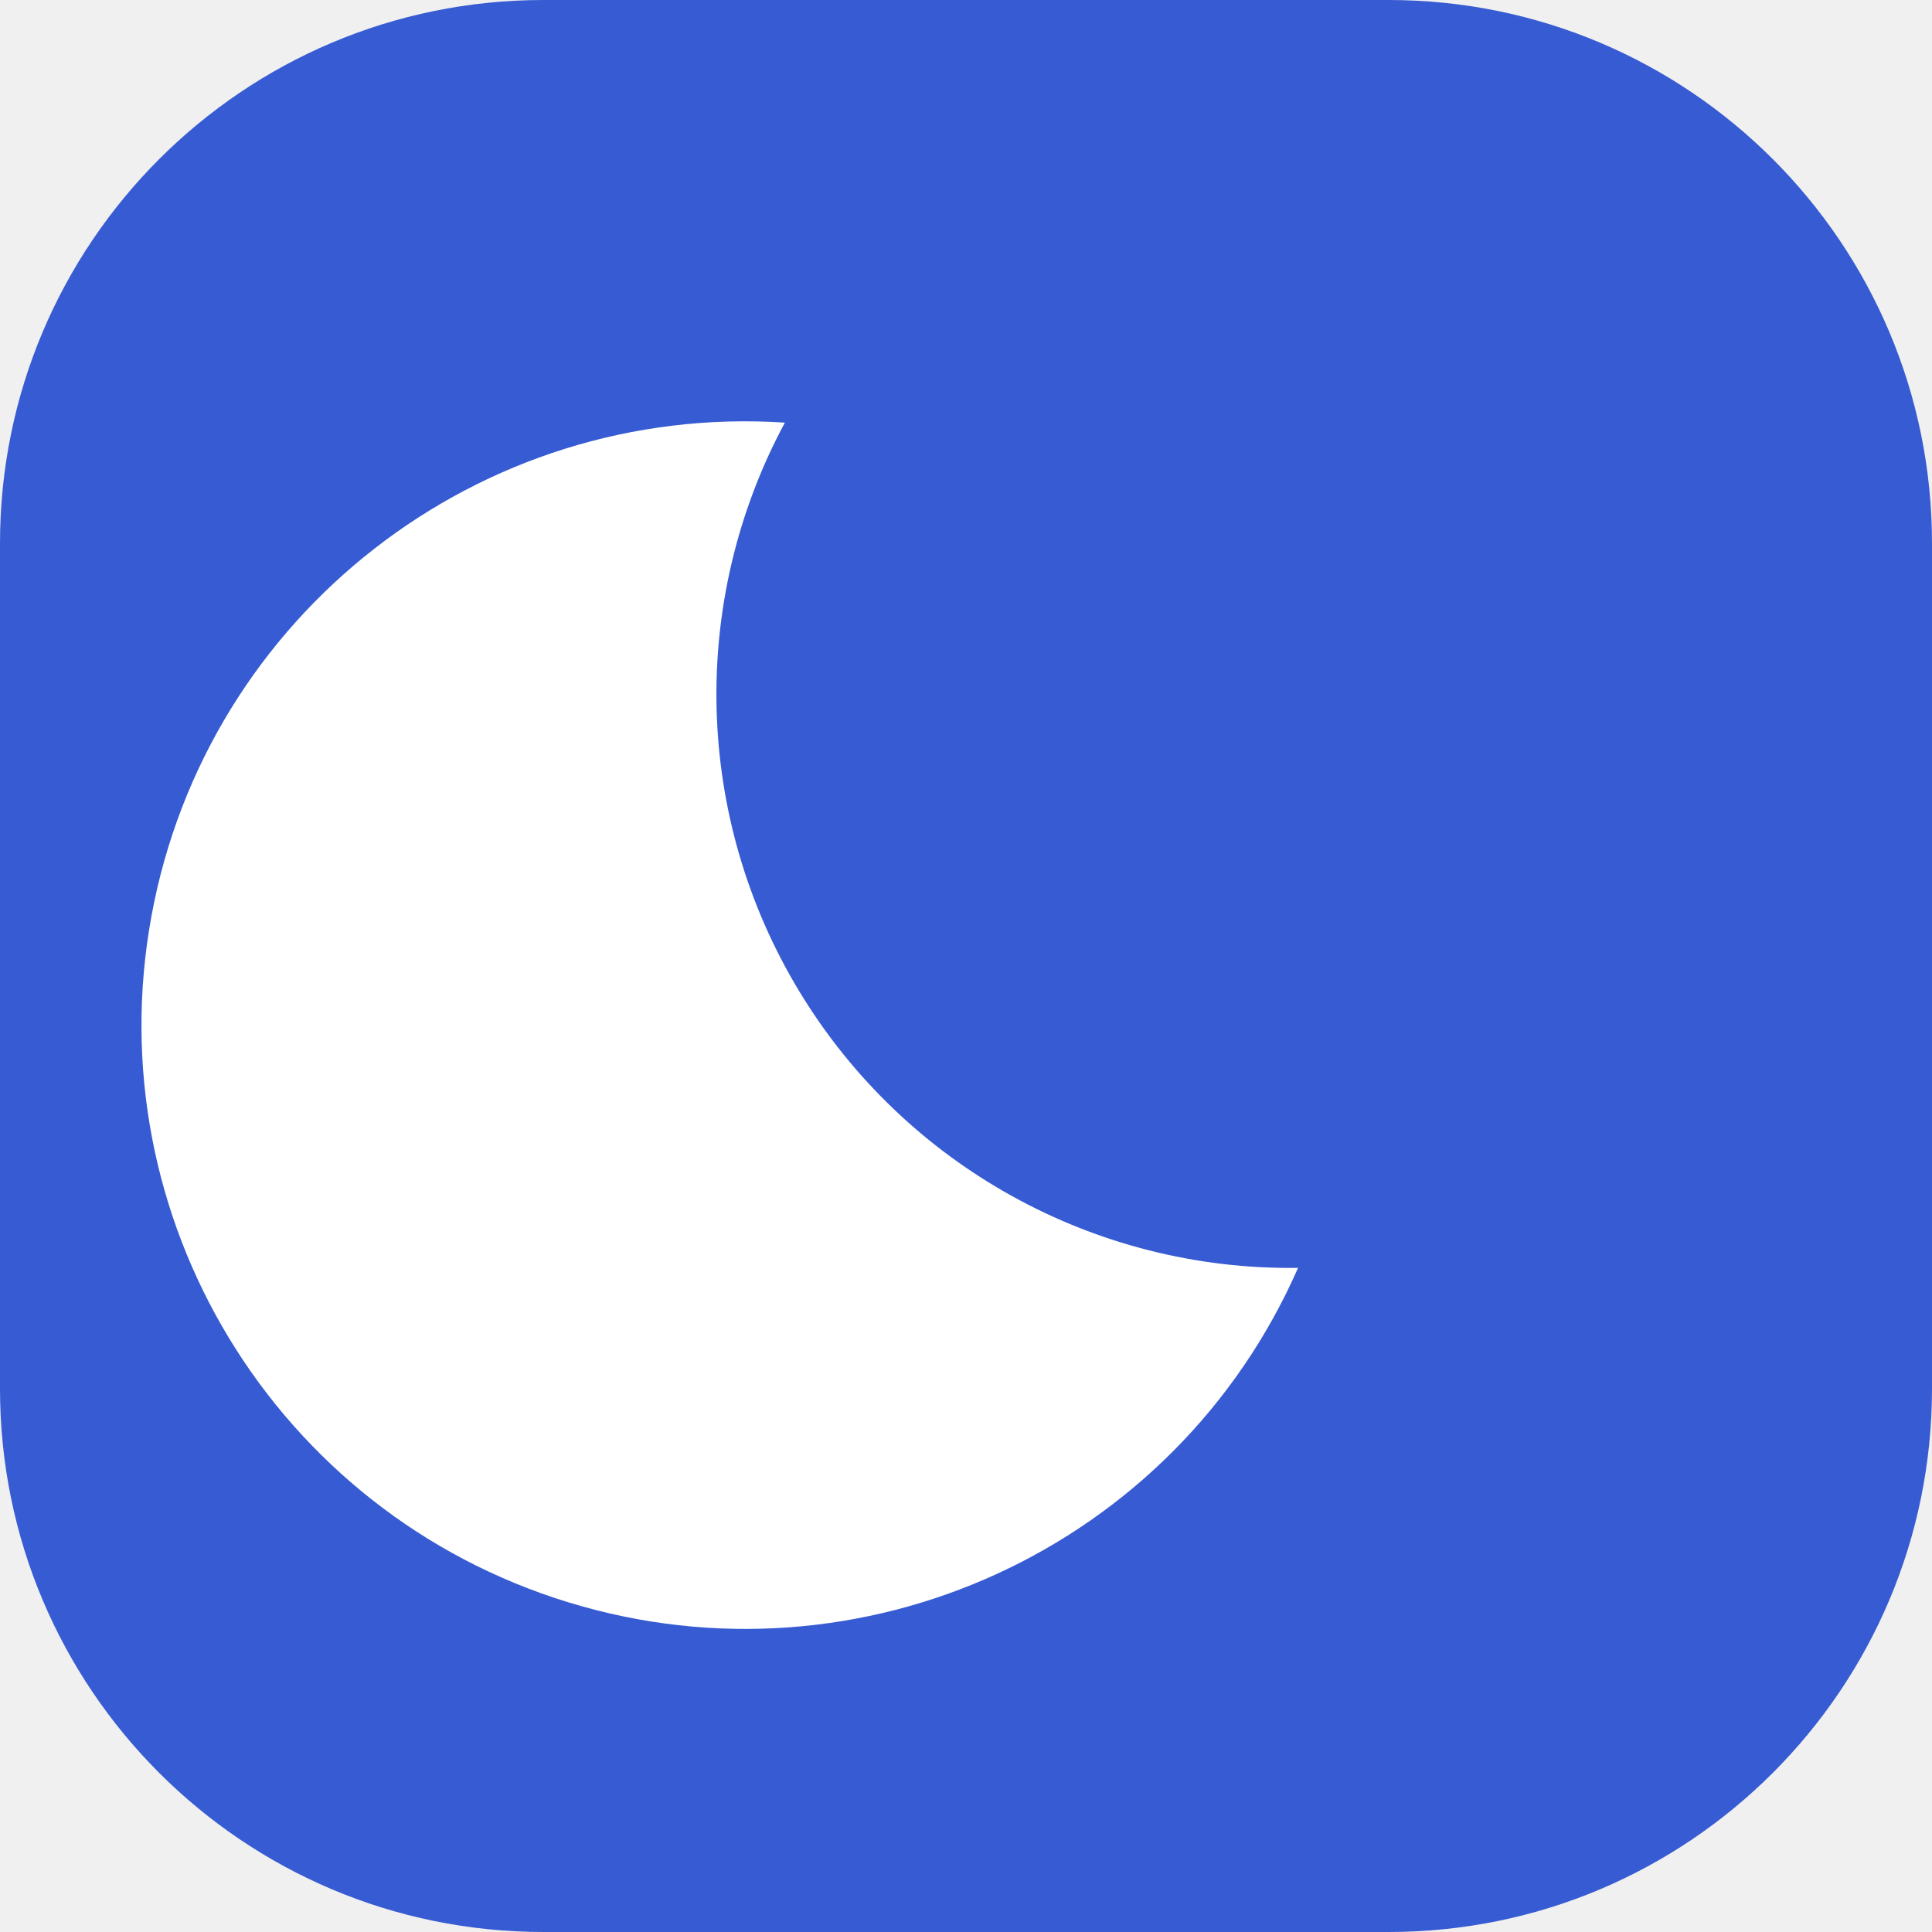
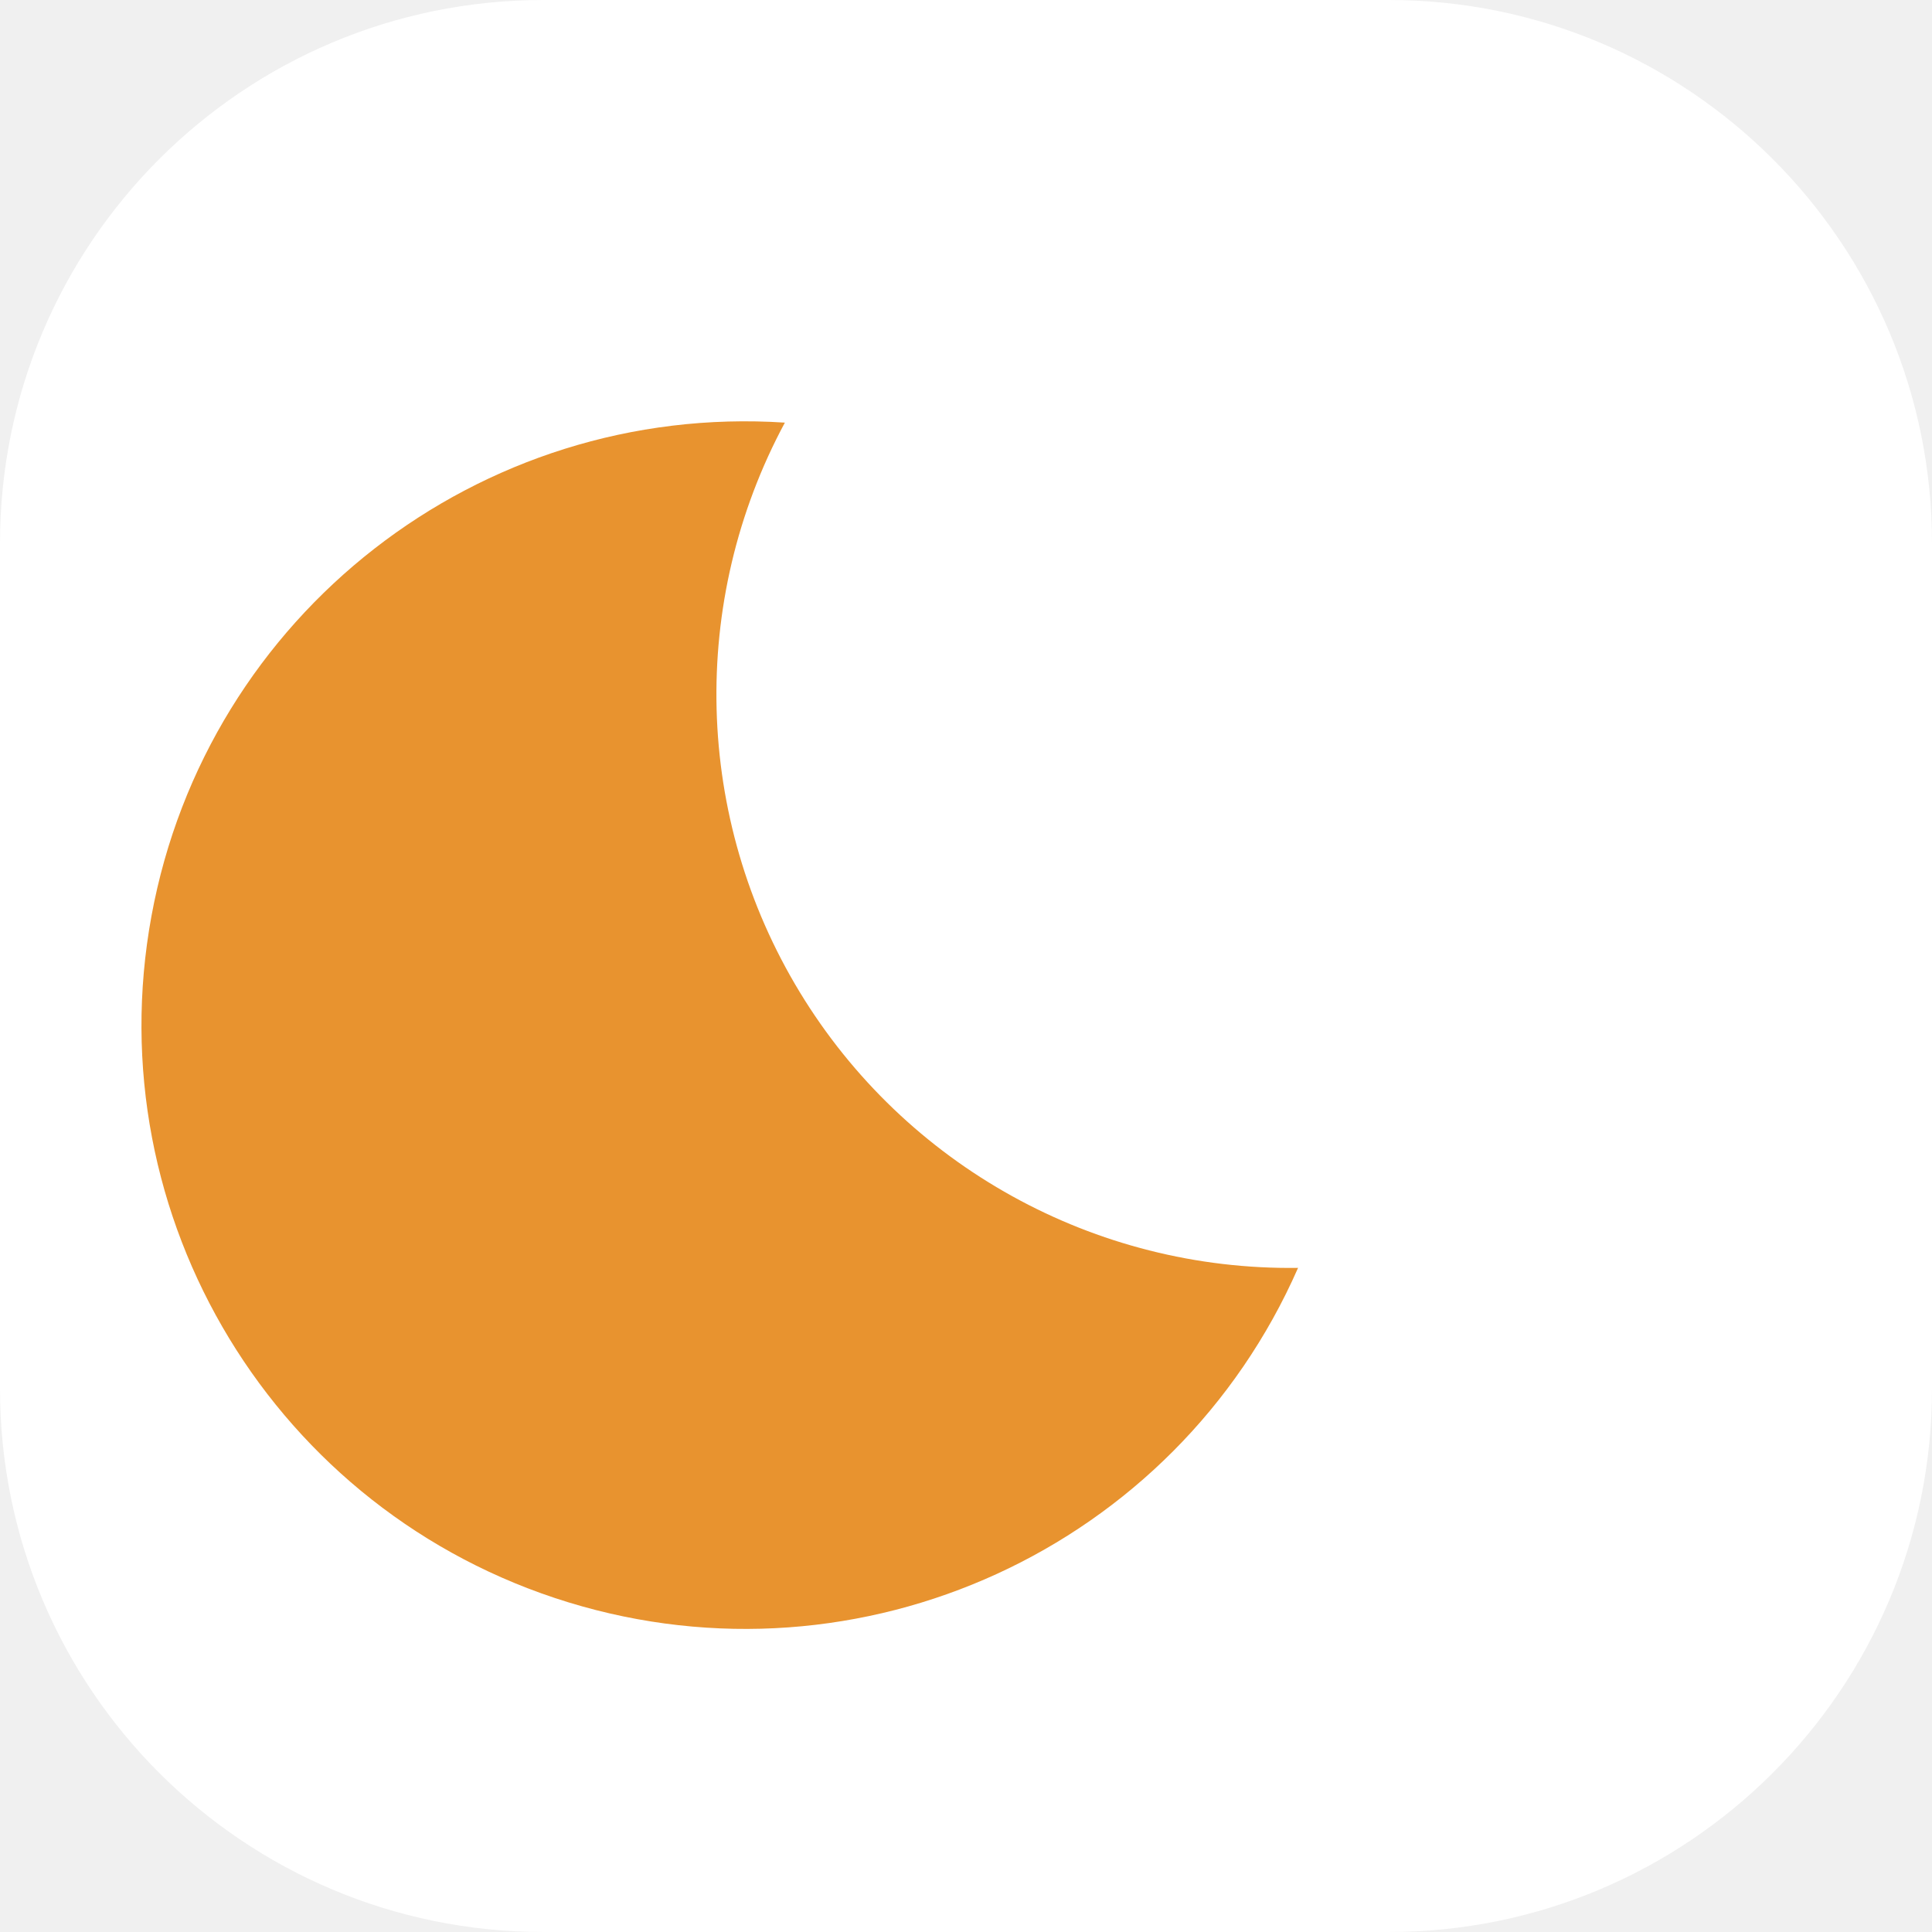
<svg xmlns="http://www.w3.org/2000/svg" viewBox="0 0 64 64">
-   <rect width="64" height="64" rx="18" fill="#375bd2" />
-   <path d="M43 42A19 19 0 0 1 26 14a20 20 0 1 0 17 28Z" fill="#fff" />
+   <rect width="64" height="64" rx="18" fill="#fff" />
+   <path d="M43 42A19 19 0 0 1 26 14a20 20 0 1 0 17 28Z" fill="#E8932F" />
</svg>
